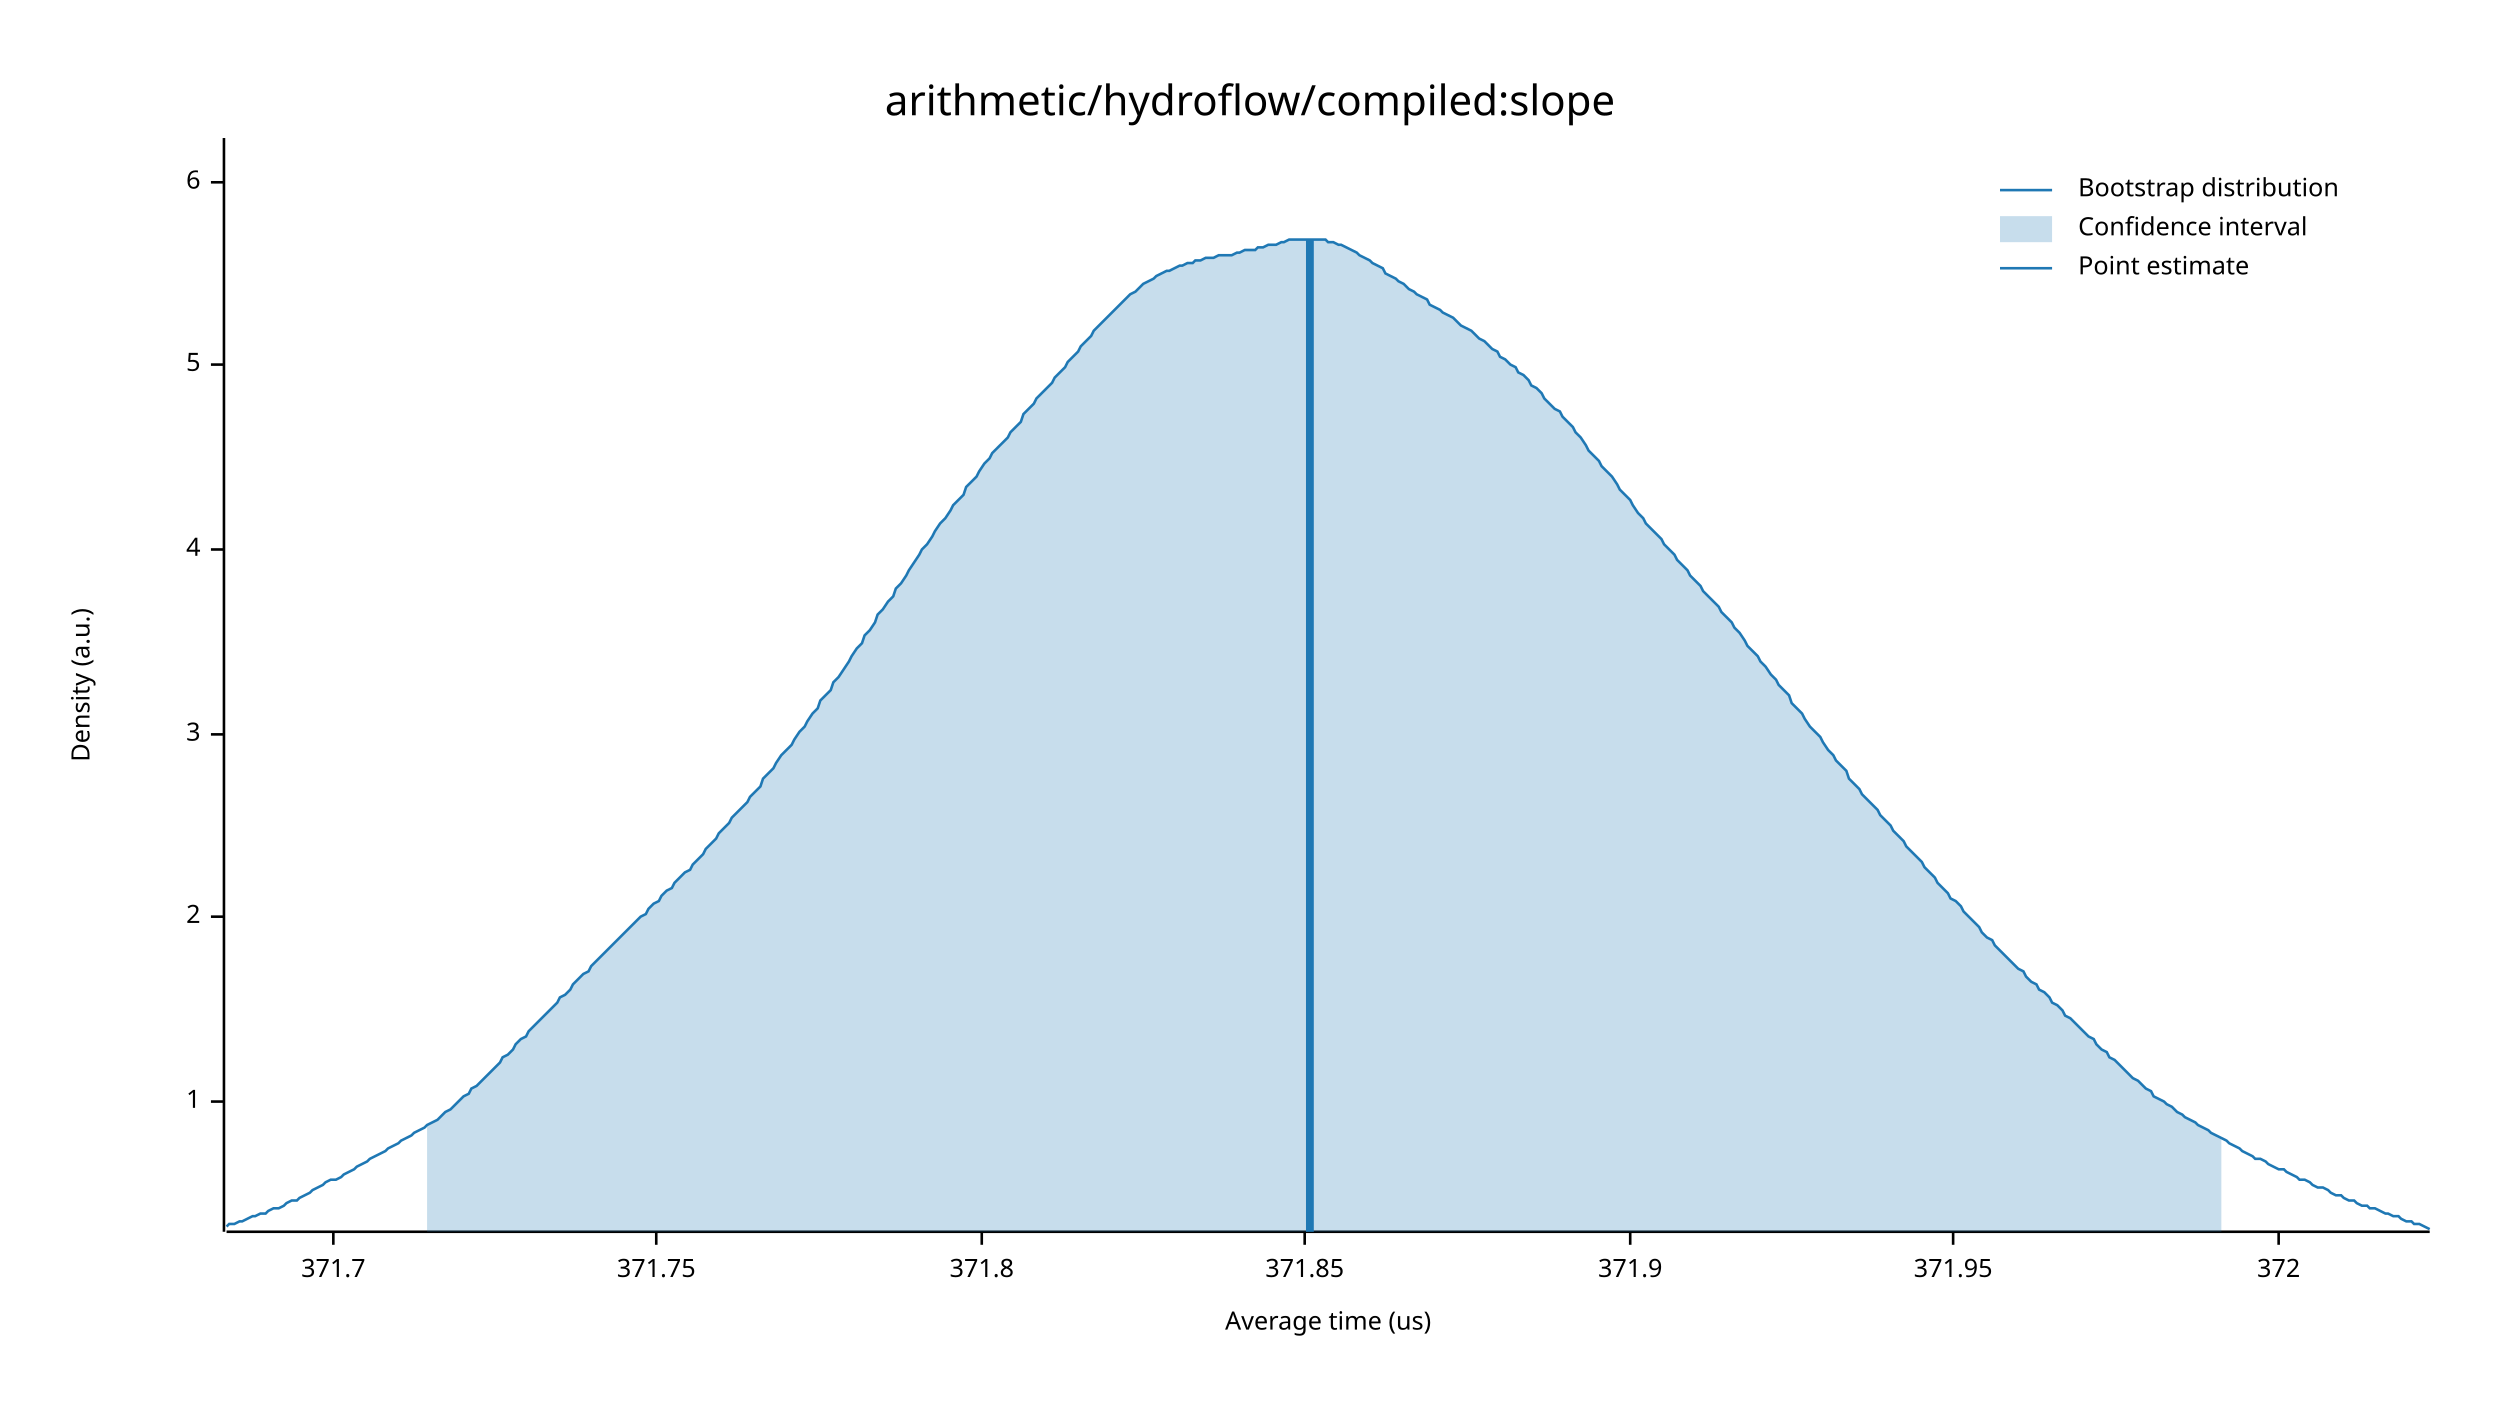
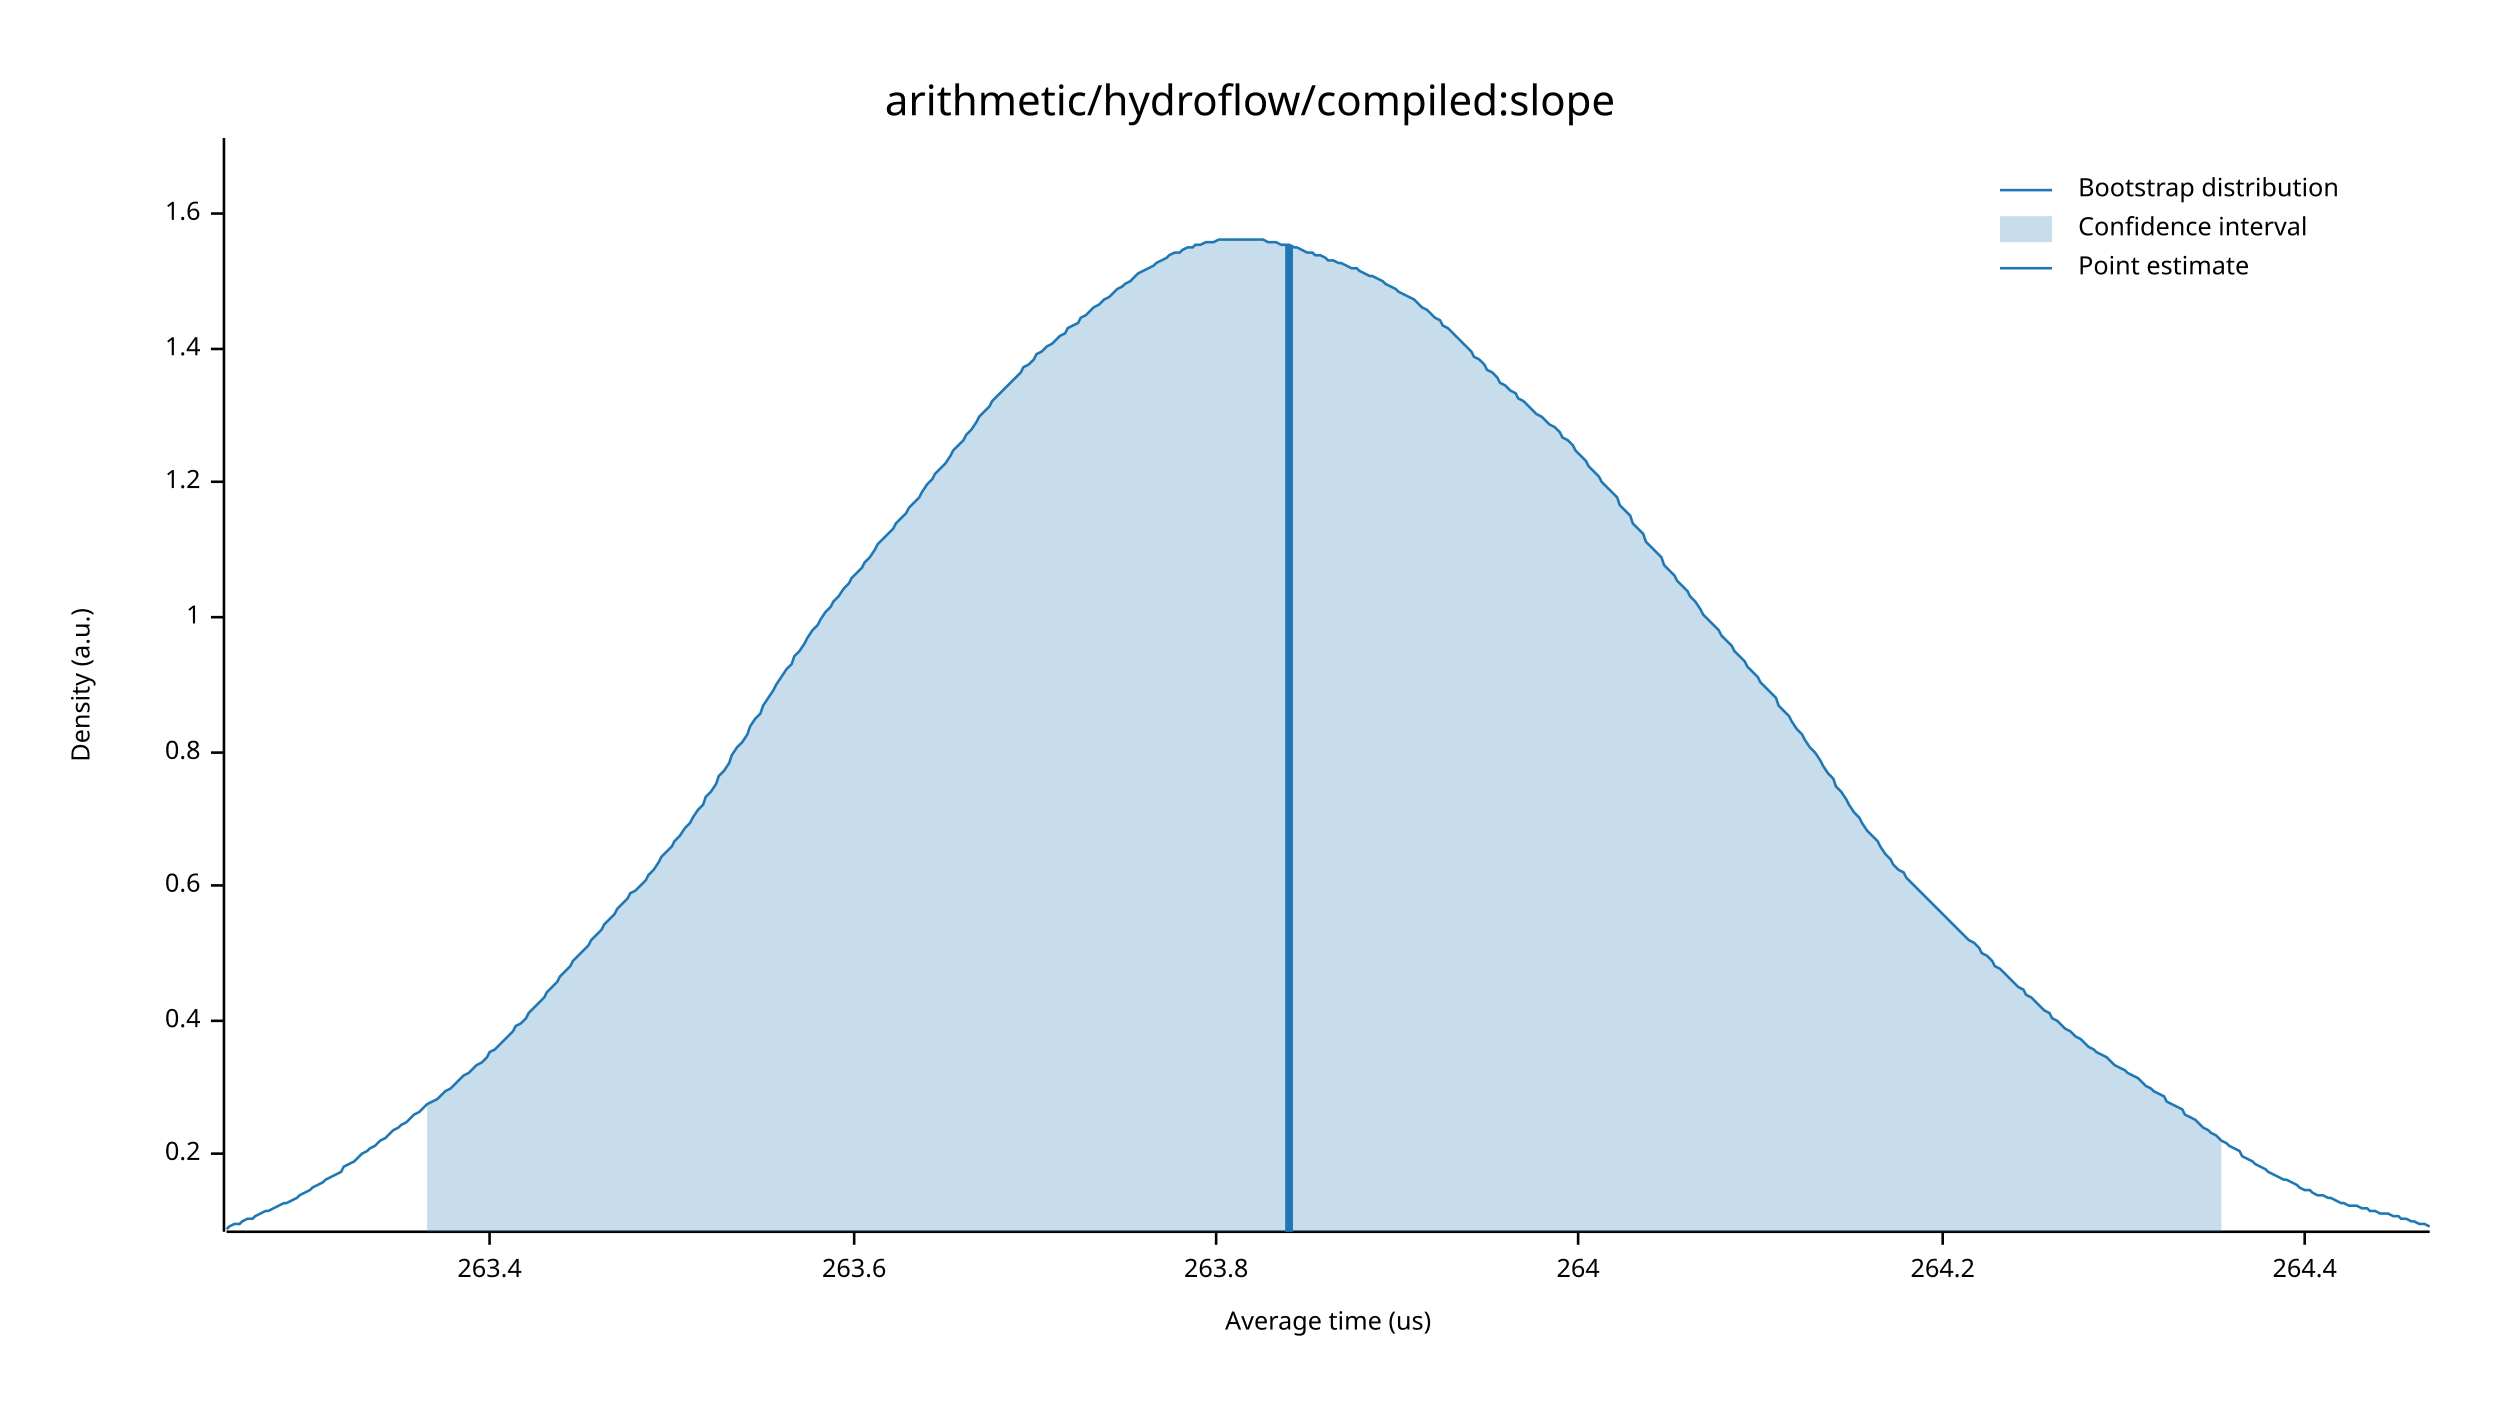
<svg xmlns="http://www.w3.org/2000/svg" width="960" height="540" viewBox="0 0 960 540">
  <text x="480" y="32" dy="0.76em" text-anchor="middle" font-family="sans-serif" font-size="16.129" opacity="1" fill="#000000">
arithmetic/hydroflow/compiled:slope
</text>
  <text x="27" y="263" dy="0.76em" text-anchor="middle" font-family="sans-serif" font-size="9.677" opacity="1" fill="#000000" transform="rotate(270, 27, 263)">
Density (a.u.)
</text>
  <text x="510" y="513" dy="-0.5ex" text-anchor="middle" font-family="sans-serif" font-size="9.677" opacity="1" fill="#000000">
Average time (us)
</text>
  <polyline fill="none" opacity="1" stroke="#000000" stroke-width="1" points="86,53 86,473 " />
-   <text x="77" y="423" dy="0.5ex" text-anchor="end" font-family="sans-serif" font-size="9.677" opacity="1" fill="#000000">
+   <text x="77" y="443" dy="0.5ex" text-anchor="end" font-family="sans-serif" font-size="9.677" opacity="1" fill="#000000">
+ 0.2
+ </text>
+   <polyline fill="none" opacity="1" stroke="#000000" stroke-width="1" points="81,443 86,443 " />
+   <text x="77" y="392" dy="0.5ex" text-anchor="end" font-family="sans-serif" font-size="9.677" opacity="1" fill="#000000">
+ 0.4
+ </text>
+   <polyline fill="none" opacity="1" stroke="#000000" stroke-width="1" points="81,392 86,392 " />
+   <text x="77" y="340" dy="0.5ex" text-anchor="end" font-family="sans-serif" font-size="9.677" opacity="1" fill="#000000">
+ 0.6
+ </text>
+   <polyline fill="none" opacity="1" stroke="#000000" stroke-width="1" points="81,340 86,340 " />
+   <text x="77" y="289" dy="0.5ex" text-anchor="end" font-family="sans-serif" font-size="9.677" opacity="1" fill="#000000">
+ 0.8
+ </text>
+   <polyline fill="none" opacity="1" stroke="#000000" stroke-width="1" points="81,289 86,289 " />
+   <text x="77" y="237" dy="0.5ex" text-anchor="end" font-family="sans-serif" font-size="9.677" opacity="1" fill="#000000">
1
</text>
-   <polyline fill="none" opacity="1" stroke="#000000" stroke-width="1" points="81,423 86,423 " />
-   <text x="77" y="352" dy="0.5ex" text-anchor="end" font-family="sans-serif" font-size="9.677" opacity="1" fill="#000000">
- 2
+   <polyline fill="none" opacity="1" stroke="#000000" stroke-width="1" points="81,237 86,237 " />
+   <text x="77" y="185" dy="0.5ex" text-anchor="end" font-family="sans-serif" font-size="9.677" opacity="1" fill="#000000">
+ 1.2
</text>
-   <polyline fill="none" opacity="1" stroke="#000000" stroke-width="1" points="81,352 86,352 " />
-   <text x="77" y="282" dy="0.5ex" text-anchor="end" font-family="sans-serif" font-size="9.677" opacity="1" fill="#000000">
- 3
+   <polyline fill="none" opacity="1" stroke="#000000" stroke-width="1" points="81,185 86,185 " />
+   <text x="77" y="134" dy="0.5ex" text-anchor="end" font-family="sans-serif" font-size="9.677" opacity="1" fill="#000000">
+ 1.4
</text>
-   <polyline fill="none" opacity="1" stroke="#000000" stroke-width="1" points="81,282 86,282 " />
-   <text x="77" y="211" dy="0.5ex" text-anchor="end" font-family="sans-serif" font-size="9.677" opacity="1" fill="#000000">
- 4
+   <polyline fill="none" opacity="1" stroke="#000000" stroke-width="1" points="81,134 86,134 " />
+   <text x="77" y="82" dy="0.5ex" text-anchor="end" font-family="sans-serif" font-size="9.677" opacity="1" fill="#000000">
+ 1.6
</text>
-   <polyline fill="none" opacity="1" stroke="#000000" stroke-width="1" points="81,211 86,211 " />
-   <text x="77" y="140" dy="0.5ex" text-anchor="end" font-family="sans-serif" font-size="9.677" opacity="1" fill="#000000">
- 5
+   <polyline fill="none" opacity="1" stroke="#000000" stroke-width="1" points="81,82 86,82 " />
+   <polyline fill="none" opacity="1" stroke="#000000" stroke-width="1" points="87,473 933,473 " />
+   <text x="188" y="483" dy="0.76em" text-anchor="middle" font-family="sans-serif" font-size="9.677" opacity="1" fill="#000000">
+ 263.4
</text>
-   <polyline fill="none" opacity="1" stroke="#000000" stroke-width="1" points="81,140 86,140 " />
-   <text x="77" y="70" dy="0.5ex" text-anchor="end" font-family="sans-serif" font-size="9.677" opacity="1" fill="#000000">
- 6
+   <polyline fill="none" opacity="1" stroke="#000000" stroke-width="1" points="188,473 188,478 " />
+   <text x="328" y="483" dy="0.76em" text-anchor="middle" font-family="sans-serif" font-size="9.677" opacity="1" fill="#000000">
+ 263.6
</text>
-   <polyline fill="none" opacity="1" stroke="#000000" stroke-width="1" points="81,70 86,70 " />
-   <polyline fill="none" opacity="1" stroke="#000000" stroke-width="1" points="87,473 933,473 " />
-   <text x="128" y="483" dy="0.76em" text-anchor="middle" font-family="sans-serif" font-size="9.677" opacity="1" fill="#000000">
- 371.7
+   <polyline fill="none" opacity="1" stroke="#000000" stroke-width="1" points="328,473 328,478 " />
+   <text x="467" y="483" dy="0.76em" text-anchor="middle" font-family="sans-serif" font-size="9.677" opacity="1" fill="#000000">
+ 263.8
</text>
-   <polyline fill="none" opacity="1" stroke="#000000" stroke-width="1" points="128,473 128,478 " />
-   <text x="252" y="483" dy="0.76em" text-anchor="middle" font-family="sans-serif" font-size="9.677" opacity="1" fill="#000000">
- 371.75
+   <polyline fill="none" opacity="1" stroke="#000000" stroke-width="1" points="467,473 467,478 " />
+   <text x="606" y="483" dy="0.76em" text-anchor="middle" font-family="sans-serif" font-size="9.677" opacity="1" fill="#000000">
+ 264
</text>
-   <polyline fill="none" opacity="1" stroke="#000000" stroke-width="1" points="252,473 252,478 " />
-   <text x="377" y="483" dy="0.76em" text-anchor="middle" font-family="sans-serif" font-size="9.677" opacity="1" fill="#000000">
- 371.8
+   <polyline fill="none" opacity="1" stroke="#000000" stroke-width="1" points="606,473 606,478 " />
+   <text x="746" y="483" dy="0.76em" text-anchor="middle" font-family="sans-serif" font-size="9.677" opacity="1" fill="#000000">
+ 264.2
</text>
-   <polyline fill="none" opacity="1" stroke="#000000" stroke-width="1" points="377,473 377,478 " />
-   <text x="501" y="483" dy="0.76em" text-anchor="middle" font-family="sans-serif" font-size="9.677" opacity="1" fill="#000000">
- 371.85
+   <polyline fill="none" opacity="1" stroke="#000000" stroke-width="1" points="746,473 746,478 " />
+   <text x="885" y="483" dy="0.76em" text-anchor="middle" font-family="sans-serif" font-size="9.677" opacity="1" fill="#000000">
+ 264.4
</text>
-   <polyline fill="none" opacity="1" stroke="#000000" stroke-width="1" points="501,473 501,478 " />
-   <text x="626" y="483" dy="0.76em" text-anchor="middle" font-family="sans-serif" font-size="9.677" opacity="1" fill="#000000">
- 371.9
- </text>
-   <polyline fill="none" opacity="1" stroke="#000000" stroke-width="1" points="626,473 626,478 " />
-   <text x="750" y="483" dy="0.76em" text-anchor="middle" font-family="sans-serif" font-size="9.677" opacity="1" fill="#000000">
- 371.95
- </text>
-   <polyline fill="none" opacity="1" stroke="#000000" stroke-width="1" points="750,473 750,478 " />
-   <text x="875" y="483" dy="0.76em" text-anchor="middle" font-family="sans-serif" font-size="9.677" opacity="1" fill="#000000">
- 372
- </text>
-   <polyline fill="none" opacity="1" stroke="#000000" stroke-width="1" points="875,473 875,478 " />
-   <polyline fill="none" opacity="1" stroke="#1F78B4" stroke-width="1" points="87,471 88,470 90,470 92,469 93,469 95,468 97,467 98,467 100,466 102,466 103,465 105,464 107,464 109,463 110,462 112,461 114,461 115,460 117,459 119,458 120,457 122,456 124,455 125,454 127,453 129,453 131,452 132,451 134,450 136,449 137,448 139,447 141,446 142,445 144,444 146,443 148,442 149,441 151,440 153,439 154,438 156,437 158,436 159,435 161,434 163,433 164,432 166,431 168,430 170,428 171,427 173,426 175,424 176,423 178,421 180,420 181,418 183,417 185,415 187,413 188,412 190,410 192,408 193,406 195,405 197,403 198,401 200,399 202,398 203,396 205,394 207,392 209,390 210,389 212,387 214,385 215,383 217,382 219,380 220,378 222,376 224,374 226,373 227,371 229,369 231,367 232,366 234,364 236,362 237,361 239,359 241,357 242,356 244,354 246,352 248,351 249,349 251,347 253,346 254,344 256,342 258,341 259,339 261,337 263,335 265,334 266,332 268,330 270,328 271,326 273,324 275,322 276,320 278,318 280,316 281,314 283,312 285,310 287,308 288,306 290,304 292,302 293,299 295,297 297,295 298,293 300,290 302,288 304,286 305,284 307,281 309,279 310,277 312,274 314,272 315,269 317,267 319,265 320,262 322,260 324,257 326,254 327,252 329,249 331,247 332,244 334,242 336,239 337,236 339,234 341,231 343,229 344,226 346,224 348,221 349,219 351,216 353,213 354,211 356,209 358,206 359,204 361,201 363,199 365,196 366,194 368,192 370,190 371,187 373,185 375,183 376,181 378,178 380,176 381,174 383,172 385,170 387,168 388,166 390,164 392,162 393,159 395,157 397,155 398,153 400,151 402,149 404,147 405,145 407,143 409,141 410,139 412,137 414,135 415,133 417,131 419,129 420,127 422,125 424,123 426,121 427,120 429,118 431,116 432,115 434,113 436,112 437,111 439,109 441,108 443,107 444,106 446,105 448,104 449,104 451,103 453,102 454,102 456,101 458,101 459,100 461,100 463,99 465,99 466,99 468,98 470,98 471,98 473,98 475,97 476,97 478,96 480,96 482,96 483,95 485,95 487,94 488,94 490,94 492,93 493,93 495,92 497,92 498,92 500,92 502,92 504,92 505,92 507,92 509,92 510,93 512,93 514,94 515,94 517,95 519,96 521,97 522,98 524,99 526,100 527,101 529,102 531,103 532,105 534,106 536,107 537,108 539,109 541,111 543,112 544,113 546,114 548,115 549,117 551,118 553,119 554,120 556,121 558,122 560,124 561,125 563,126 565,127 566,128 568,130 570,131 571,132 573,134 575,135 576,137 578,138 580,140 582,141 583,143 585,144 587,146 588,148 590,149 592,151 593,153 595,155 597,157 599,158 600,160 602,162 604,164 605,166 607,168 609,171 610,173 612,175 614,177 615,179 617,181 619,183 621,186 622,188 624,190 626,192 627,194 629,197 631,199 632,201 634,203 636,205 638,207 639,209 641,211 643,213 644,215 646,217 648,219 649,221 651,223 653,225 654,227 656,229 658,231 660,233 661,235 663,237 665,239 666,241 668,243 670,246 671,248 673,250 675,252 676,254 678,256 680,259 682,261 683,263 685,265 687,267 688,270 690,272 692,274 693,276 695,279 697,281 699,283 700,285 702,288 704,290 705,292 707,294 709,296 710,299 712,301 714,303 715,305 717,307 719,309 721,311 722,313 724,315 726,317 727,319 729,321 731,323 732,325 734,327 736,329 738,331 739,333 741,335 743,337 744,339 746,341 748,343 749,345 751,346 753,348 754,350 756,352 758,354 760,356 761,358 763,360 765,361 766,363 768,365 770,367 771,368 773,370 775,372 777,373 778,375 780,377 782,378 783,380 785,381 787,383 788,385 790,386 792,388 793,390 795,391 797,393 799,395 800,396 802,398 804,399 805,401 807,403 809,404 810,406 812,407 814,409 816,411 817,412 819,414 821,415 822,416 824,418 826,419 827,421 829,422 831,423 832,424 834,425 836,427 838,428 839,429 841,430 843,431 844,432 846,433 848,434 849,435 851,436 853,437 855,438 856,439 858,440 860,441 861,442 863,443 865,444 866,445 868,445 870,446 871,447 873,448 875,449 877,449 878,450 880,451 882,452 883,453 885,453 887,454 888,455 890,456 892,456 894,457 895,458 897,459 899,459 900,460 902,461 904,461 905,462 907,463 909,463 910,464 912,464 914,465 916,466 917,466 919,467 921,467 922,468 924,469 926,469 927,470 929,470 931,471 933,472 " />
-   <polygon opacity="0.25" fill="#1F78B4" points="164,432 166,431 168,430 170,428 171,427 173,426 175,424 176,423 178,421 180,420 181,418 183,417 185,415 187,413 188,412 190,410 192,408 193,406 195,405 197,403 198,401 200,399 202,398 203,396 205,394 207,392 209,390 210,389 212,387 214,385 215,383 217,382 219,380 220,378 222,376 224,374 226,373 227,371 229,369 231,367 232,366 234,364 236,362 237,361 239,359 241,357 242,356 244,354 246,352 248,351 249,349 251,347 253,346 254,344 256,342 258,341 259,339 261,337 263,335 265,334 266,332 268,330 270,328 271,326 273,324 275,322 276,320 278,318 280,316 281,314 283,312 285,310 287,308 288,306 290,304 292,302 293,299 295,297 297,295 298,293 300,290 302,288 304,286 305,284 307,281 309,279 310,277 312,274 314,272 315,269 317,267 319,265 320,262 322,260 324,257 326,254 327,252 329,249 331,247 332,244 334,242 336,239 337,236 339,234 341,231 343,229 344,226 346,224 348,221 349,219 351,216 353,213 354,211 356,209 358,206 359,204 361,201 363,199 365,196 366,194 368,192 370,190 371,187 373,185 375,183 376,181 378,178 380,176 381,174 383,172 385,170 387,168 388,166 390,164 392,162 393,159 395,157 397,155 398,153 400,151 402,149 404,147 405,145 407,143 409,141 410,139 412,137 414,135 415,133 417,131 419,129 420,127 422,125 424,123 426,121 427,120 429,118 431,116 432,115 434,113 436,112 437,111 439,109 441,108 443,107 444,106 446,105 448,104 449,104 451,103 453,102 454,102 456,101 458,101 459,100 461,100 463,99 465,99 466,99 468,98 470,98 471,98 473,98 475,97 476,97 478,96 480,96 482,96 483,95 485,95 487,94 488,94 490,94 492,93 493,93 495,92 497,92 498,92 500,92 502,92 504,92 505,92 507,92 509,92 510,93 512,93 514,94 515,94 517,95 519,96 521,97 522,98 524,99 526,100 527,101 529,102 531,103 532,105 534,106 536,107 537,108 539,109 541,111 543,112 544,113 546,114 548,115 549,117 551,118 553,119 554,120 556,121 558,122 560,124 561,125 563,126 565,127 566,128 568,130 570,131 571,132 573,134 575,135 576,137 578,138 580,140 582,141 583,143 585,144 587,146 588,148 590,149 592,151 593,153 595,155 597,157 599,158 600,160 602,162 604,164 605,166 607,168 609,171 610,173 612,175 614,177 615,179 617,181 619,183 621,186 622,188 624,190 626,192 627,194 629,197 631,199 632,201 634,203 636,205 638,207 639,209 641,211 643,213 644,215 646,217 648,219 649,221 651,223 653,225 654,227 656,229 658,231 660,233 661,235 663,237 665,239 666,241 668,243 670,246 671,248 673,250 675,252 676,254 678,256 680,259 682,261 683,263 685,265 687,267 688,270 690,272 692,274 693,276 695,279 697,281 699,283 700,285 702,288 704,290 705,292 707,294 709,296 710,299 712,301 714,303 715,305 717,307 719,309 721,311 722,313 724,315 726,317 727,319 729,321 731,323 732,325 734,327 736,329 738,331 739,333 741,335 743,337 744,339 746,341 748,343 749,345 751,346 753,348 754,350 756,352 758,354 760,356 761,358 763,360 765,361 766,363 768,365 770,367 771,368 773,370 775,372 777,373 778,375 780,377 782,378 783,380 785,381 787,383 788,385 790,386 792,388 793,390 795,391 797,393 799,395 800,396 802,398 804,399 805,401 807,403 809,404 810,406 812,407 814,409 816,411 817,412 819,414 821,415 822,416 824,418 826,419 827,421 829,422 831,423 832,424 834,425 836,427 838,428 839,429 841,430 843,431 844,432 846,433 848,434 849,435 851,436 853,437 853,473 164,473 " />
-   <polyline fill="none" opacity="1" stroke="#1F78B4" stroke-width="3" points="503,473 503,92 " />
+   <polyline fill="none" opacity="1" stroke="#000000" stroke-width="1" points="885,473 885,478 " />
+   <polyline fill="none" opacity="1" stroke="#1F78B4" stroke-width="1" points="87,472 88,471 90,470 92,470 93,469 95,468 97,468 98,467 100,466 102,465 103,465 105,464 107,463 109,462 110,462 112,461 114,460 115,459 117,458 119,457 120,456 122,455 124,454 125,453 127,452 129,451 131,450 132,448 134,447 136,446 137,445 139,443 141,442 142,441 144,440 146,438 148,437 149,436 151,434 153,433 154,432 156,431 158,429 159,428 161,427 163,425 164,424 166,423 168,422 170,420 171,419 173,418 175,416 176,415 178,413 180,412 181,411 183,409 185,408 187,406 188,404 190,403 192,401 193,400 195,398 197,396 198,394 200,393 202,391 203,389 205,387 207,385 209,383 210,381 212,379 214,377 215,375 217,373 219,371 220,369 222,367 224,365 226,363 227,361 229,359 231,357 232,355 234,353 236,351 237,349 239,347 241,345 242,343 244,342 246,340 248,338 249,336 251,334 253,331 254,329 256,327 258,325 259,323 261,321 263,318 265,316 266,314 268,311 270,309 271,306 273,304 275,301 276,298 278,296 280,293 281,290 283,287 285,285 287,282 288,279 290,276 292,274 293,271 295,268 297,265 298,263 300,260 302,257 304,255 305,252 307,250 309,247 310,245 312,242 314,240 315,238 317,235 319,233 320,231 322,229 324,226 326,224 327,222 329,220 331,218 332,216 334,214 336,211 337,209 339,207 341,205 343,203 344,201 346,199 348,197 349,195 351,193 353,191 354,189 356,186 358,184 359,182 361,180 363,178 365,175 366,173 368,171 370,169 371,167 373,165 375,162 376,160 378,158 380,156 381,154 383,152 385,150 387,148 388,147 390,145 392,143 393,141 395,140 397,138 398,136 400,135 402,133 404,132 405,131 407,129 409,128 410,126 412,125 414,124 415,122 417,121 419,119 420,118 422,117 424,115 426,114 427,113 429,111 431,110 432,109 434,108 436,106 437,105 439,104 441,103 443,102 444,101 446,100 448,99 449,98 451,97 453,97 454,96 456,95 458,95 459,94 461,94 463,93 465,93 466,93 468,92 470,92 471,92 473,92 475,92 476,92 478,92 480,92 482,92 483,92 485,92 487,93 488,93 490,93 492,94 493,94 495,94 497,95 498,95 500,96 502,97 504,97 505,98 507,98 509,99 510,100 512,100 514,101 515,101 517,102 519,103 521,103 522,104 524,105 526,106 527,106 529,107 531,108 532,109 534,110 536,111 537,112 539,113 541,114 543,115 544,116 546,118 548,119 549,120 551,122 553,123 554,125 556,126 558,128 560,130 561,131 563,133 565,135 566,137 568,138 570,140 571,142 573,143 575,145 576,147 578,148 580,150 582,151 583,153 585,154 587,156 588,157 590,159 592,160 593,161 595,163 597,164 599,166 600,168 602,169 604,171 605,173 607,175 609,177 610,179 612,181 614,183 615,185 617,187 619,189 621,191 622,194 624,196 626,198 627,201 629,203 631,205 632,208 634,210 636,212 638,214 639,217 641,219 643,221 644,223 646,225 648,227 649,229 651,231 653,234 654,236 656,238 658,240 660,242 661,244 663,246 665,248 666,250 668,252 670,254 671,256 673,258 675,260 676,262 678,264 680,266 682,268 683,271 685,273 687,275 688,277 690,280 692,282 693,284 695,287 697,289 699,292 700,294 702,297 704,299 705,302 707,304 709,307 710,309 712,312 714,314 715,316 717,319 719,321 721,323 722,325 724,328 726,330 727,332 729,334 731,335 732,337 734,339 736,341 738,343 739,344 741,346 743,348 744,349 746,351 748,353 749,354 751,356 753,358 754,359 756,361 758,362 760,364 761,366 763,367 765,369 766,371 768,372 770,374 771,375 773,377 775,379 777,380 778,382 780,383 782,385 783,386 785,388 787,389 788,391 790,392 792,394 793,395 795,396 797,398 799,399 800,400 802,402 804,403 805,404 807,405 809,406 810,407 812,409 814,410 816,411 817,412 819,413 821,414 822,415 824,417 826,418 827,419 829,420 831,421 832,423 834,424 836,425 838,426 839,428 841,429 843,430 844,431 846,433 848,434 849,435 851,436 853,438 855,439 856,440 858,441 860,442 861,444 863,445 865,446 866,447 868,448 870,449 871,450 873,451 875,452 877,453 878,453 880,454 882,455 883,456 885,457 887,457 888,458 890,459 892,459 894,460 895,460 897,461 899,462 900,462 902,463 904,463 905,463 907,464 909,464 910,465 912,465 914,466 916,466 917,466 919,467 921,467 922,468 924,468 926,469 927,469 929,470 931,470 933,471 " />
+   <polygon opacity="0.25" fill="#1F78B4" points="164,424 166,423 168,422 170,420 171,419 173,418 175,416 176,415 178,413 180,412 181,411 183,409 185,408 187,406 188,404 190,403 192,401 193,400 195,398 197,396 198,394 200,393 202,391 203,389 205,387 207,385 209,383 210,381 212,379 214,377 215,375 217,373 219,371 220,369 222,367 224,365 226,363 227,361 229,359 231,357 232,355 234,353 236,351 237,349 239,347 241,345 242,343 244,342 246,340 248,338 249,336 251,334 253,331 254,329 256,327 258,325 259,323 261,321 263,318 265,316 266,314 268,311 270,309 271,306 273,304 275,301 276,298 278,296 280,293 281,290 283,287 285,285 287,282 288,279 290,276 292,274 293,271 295,268 297,265 298,263 300,260 302,257 304,255 305,252 307,250 309,247 310,245 312,242 314,240 315,238 317,235 319,233 320,231 322,229 324,226 326,224 327,222 329,220 331,218 332,216 334,214 336,211 337,209 339,207 341,205 343,203 344,201 346,199 348,197 349,195 351,193 353,191 354,189 356,186 358,184 359,182 361,180 363,178 365,175 366,173 368,171 370,169 371,167 373,165 375,162 376,160 378,158 380,156 381,154 383,152 385,150 387,148 388,147 390,145 392,143 393,141 395,140 397,138 398,136 400,135 402,133 404,132 405,131 407,129 409,128 410,126 412,125 414,124 415,122 417,121 419,119 420,118 422,117 424,115 426,114 427,113 429,111 431,110 432,109 434,108 436,106 437,105 439,104 441,103 443,102 444,101 446,100 448,99 449,98 451,97 453,97 454,96 456,95 458,95 459,94 461,94 463,93 465,93 466,93 468,92 470,92 471,92 473,92 475,92 476,92 478,92 480,92 482,92 483,92 485,92 487,93 488,93 490,93 492,94 493,94 495,94 497,95 498,95 500,96 502,97 504,97 505,98 507,98 509,99 510,100 512,100 514,101 515,101 517,102 519,103 521,103 522,104 524,105 526,106 527,106 529,107 531,108 532,109 534,110 536,111 537,112 539,113 541,114 543,115 544,116 546,118 548,119 549,120 551,122 553,123 554,125 556,126 558,128 560,130 561,131 563,133 565,135 566,137 568,138 570,140 571,142 573,143 575,145 576,147 578,148 580,150 582,151 583,153 585,154 587,156 588,157 590,159 592,160 593,161 595,163 597,164 599,166 600,168 602,169 604,171 605,173 607,175 609,177 610,179 612,181 614,183 615,185 617,187 619,189 621,191 622,194 624,196 626,198 627,201 629,203 631,205 632,208 634,210 636,212 638,214 639,217 641,219 643,221 644,223 646,225 648,227 649,229 651,231 653,234 654,236 656,238 658,240 660,242 661,244 663,246 665,248 666,250 668,252 670,254 671,256 673,258 675,260 676,262 678,264 680,266 682,268 683,271 685,273 687,275 688,277 690,280 692,282 693,284 695,287 697,289 699,292 700,294 702,297 704,299 705,302 707,304 709,307 710,309 712,312 714,314 715,316 717,319 719,321 721,323 722,325 724,328 726,330 727,332 729,334 731,335 732,337 734,339 736,341 738,343 739,344 741,346 743,348 744,349 746,351 748,353 749,354 751,356 753,358 754,359 756,361 758,362 760,364 761,366 763,367 765,369 766,371 768,372 770,374 771,375 773,377 775,379 777,380 778,382 780,383 782,385 783,386 785,388 787,389 788,391 790,392 792,394 793,395 795,396 797,398 799,399 800,400 802,402 804,403 805,404 807,405 809,406 810,407 812,409 814,410 816,411 817,412 819,413 821,414 822,415 824,417 826,418 827,419 829,420 831,421 832,423 834,424 836,425 838,426 839,428 841,429 843,430 844,431 846,433 848,434 849,435 851,436 853,438 853,473 164,473 " />
+   <polyline fill="none" opacity="1" stroke="#1F78B4" stroke-width="3" points="495,473 495,94 " />
  <text x="798" y="68" dy="0.76em" text-anchor="start" font-family="sans-serif" font-size="9.677" opacity="1" fill="#000000">
Bootstrap distribution
</text>
  <text x="798" y="83" dy="0.76em" text-anchor="start" font-family="sans-serif" font-size="9.677" opacity="1" fill="#000000">
Confidence interval
</text>
  <text x="798" y="98" dy="0.76em" text-anchor="start" font-family="sans-serif" font-size="9.677" opacity="1" fill="#000000">
Point estimate
</text>
  <polyline fill="none" opacity="1" stroke="#1F78B4" stroke-width="1" points="768,73 788,73 " />
  <rect x="768" y="83" width="20" height="10" opacity="0.25" fill="#1F78B4" stroke="none" />
  <polyline fill="none" opacity="1" stroke="#1F78B4" stroke-width="1" points="768,103 788,103 " />
</svg>
